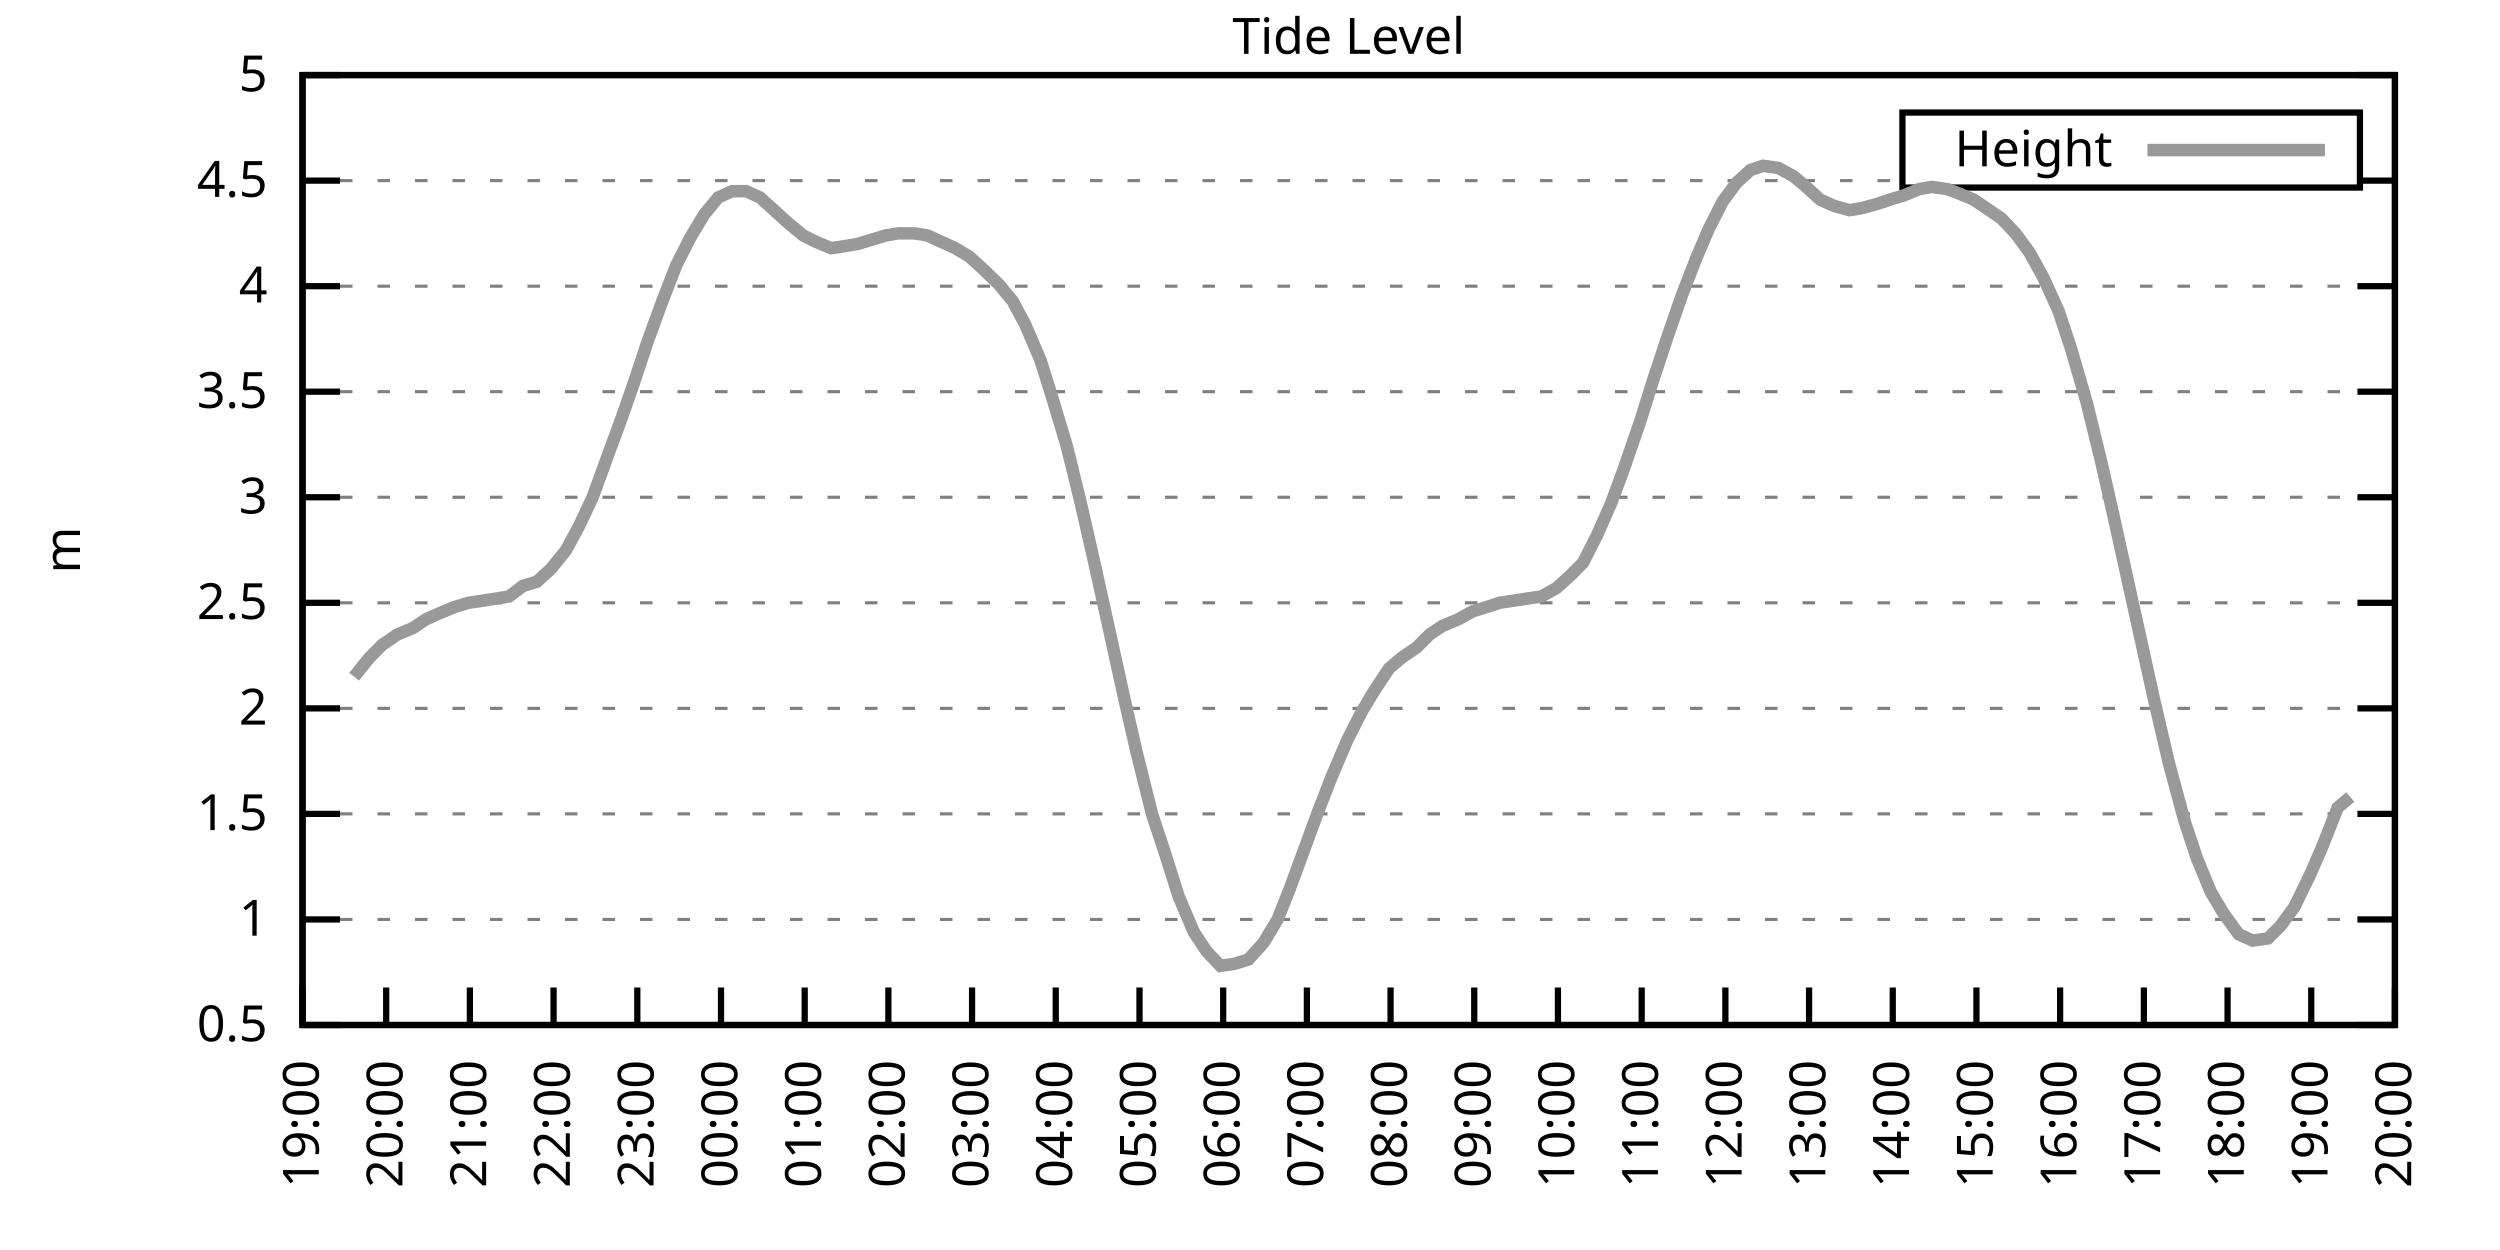
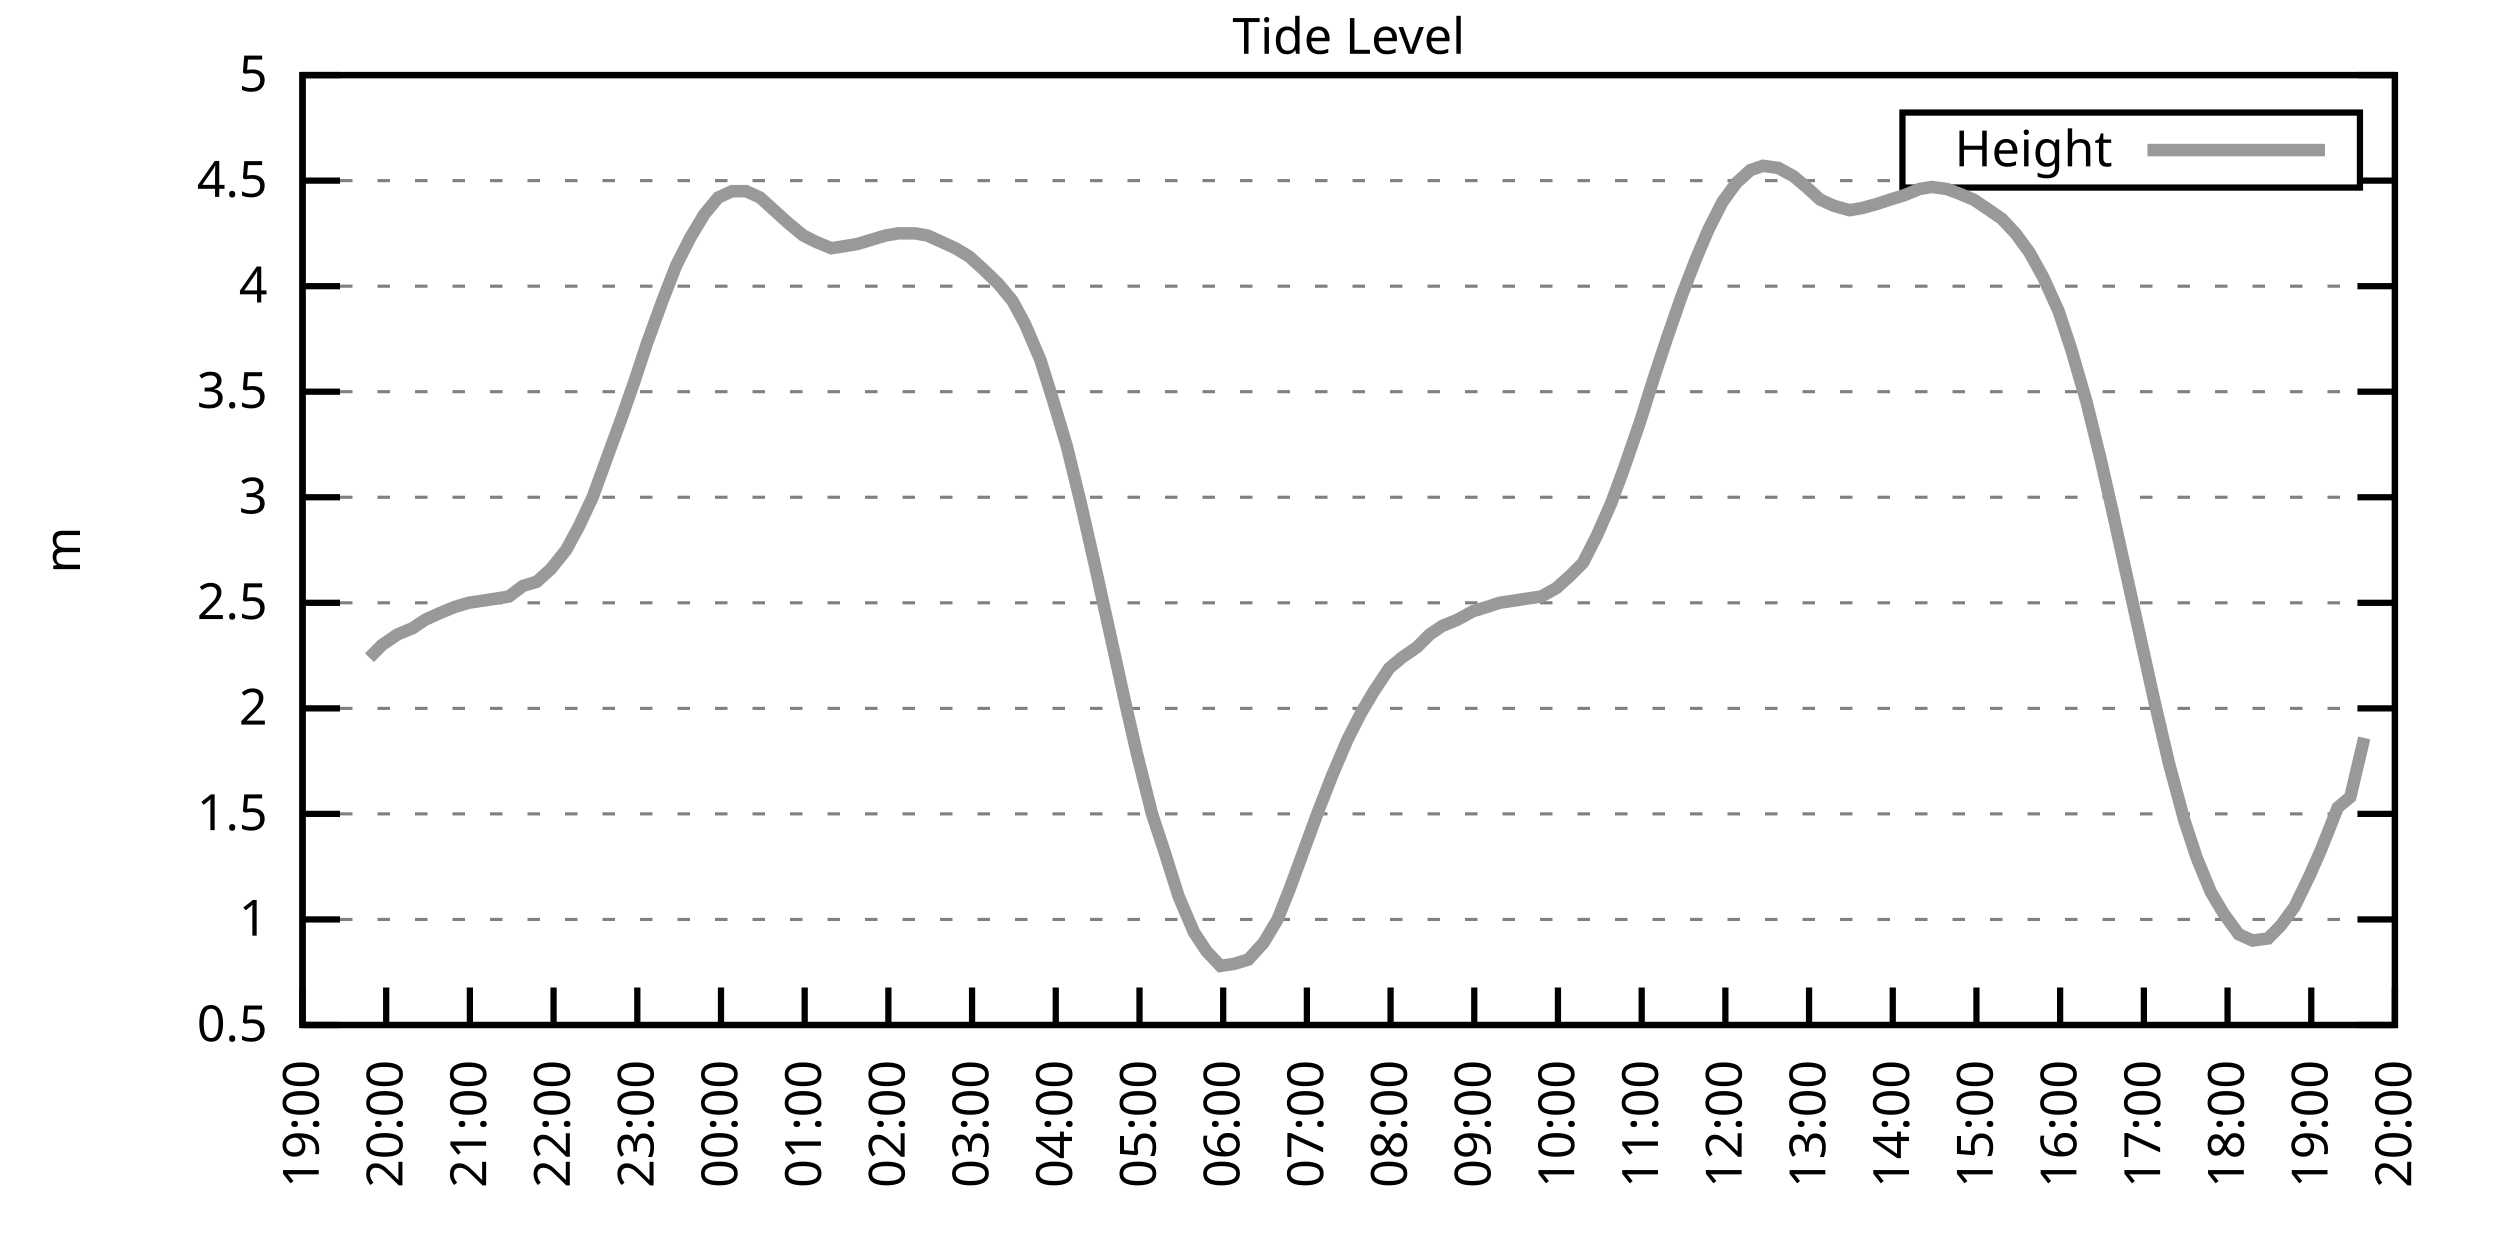
<svg xmlns="http://www.w3.org/2000/svg" xmlns:xlink="http://www.w3.org/1999/xlink" width="400" height="200" viewBox="0 0 400 200">
  <g id="gnuplot_canvas">
    <rect x="0" y="0" width="400" height="200" fill="none" />
    <defs>
      <circle id="gpDot" r="0.5" stroke-width="0.5" stroke="currentColor" />
      <path id="gpPt0" stroke-width="0.333" stroke="currentColor" d="M-1,0 h2 M0,-1 v2" />
      <path id="gpPt1" stroke-width="0.333" stroke="currentColor" d="M-1,-1 L1,1 M1,-1 L-1,1" />
      <path id="gpPt2" stroke-width="0.333" stroke="currentColor" d="M-1,0 L1,0 M0,-1 L0,1 M-1,-1 L1,1 M-1,1 L1,-1" />
      <rect id="gpPt3" stroke-width="0.333" stroke="currentColor" x="-1" y="-1" width="2" height="2" />
      <rect id="gpPt4" stroke-width="0.333" stroke="currentColor" fill="currentColor" x="-1" y="-1" width="2" height="2" />
      <circle id="gpPt5" stroke-width="0.333" stroke="currentColor" cx="0" cy="0" r="1" />
      <use xlink:href="#gpPt5" id="gpPt6" fill="currentColor" stroke="none" />
      <path id="gpPt7" stroke-width="0.333" stroke="currentColor" d="M0,-1.33 L-1.33,0.67 L1.33,0.67 z" />
      <use xlink:href="#gpPt7" id="gpPt8" fill="currentColor" stroke="none" />
      <use xlink:href="#gpPt7" id="gpPt9" stroke="currentColor" transform="rotate(180)" />
      <use xlink:href="#gpPt9" id="gpPt10" fill="currentColor" stroke="none" />
      <use xlink:href="#gpPt3" id="gpPt11" stroke="currentColor" transform="rotate(45)" />
      <use xlink:href="#gpPt11" id="gpPt12" fill="currentColor" stroke="none" />
      <path id="gpPt13" stroke-width="0.333" stroke="currentColor" d="M0,1.330 L1.265,0.411 L0.782,-1.067 L-0.782,-1.076 L-1.265,0.411 z" />
      <use xlink:href="#gpPt13" id="gpPt14" fill="currentColor" stroke="none" />
      <filter id="textbox" filterUnits="objectBoundingBox" x="0" y="0" height="1" width="1">
        <feFlood flood-color="white" flood-opacity="1" result="bgnd" />
        <feComposite in="SourceGraphic" in2="bgnd" operator="atop" />
      </filter>
      <filter id="greybox" filterUnits="objectBoundingBox" x="0" y="0" height="1" width="1">
        <feFlood flood-color="lightgrey" flood-opacity="1" result="grey" />
        <feComposite in="SourceGraphic" in2="grey" operator="atop" />
      </filter>
    </defs>
    <g fill="none" color="white" stroke="currentColor" stroke-width="1.00" stroke-linecap="butt" stroke-linejoin="miter">
</g>
    <g fill="none" color="black" stroke="currentColor" stroke-width="1.00" stroke-linecap="butt" stroke-linejoin="miter">
      <g stroke="none" shape-rendering="crispEdges">
        <polygon fill="rgb(255, 255, 255)" points="48.40,164.00 383.18,164.00 383.18,12.02 48.40,12.02 " />
      </g>
    </g>
    <g fill="none" color="black" stroke="currentColor" stroke-width="1.00" stroke-linecap="butt" stroke-linejoin="miter">
</g>
    <g fill="none" color="black" stroke="black" stroke-width="0.50" stroke-linecap="butt" stroke-linejoin="miter">
</g>
    <g fill="none" color="gray" stroke="currentColor" stroke-width="0.50" stroke-linecap="butt" stroke-linejoin="miter">
      <path stroke="gray" stroke-dasharray="2,4" class="gridline" d="M48.40,164.00 L383.19,164.00  " />
    </g>
    <g fill="none" color="gray" stroke="gray" stroke-width="1.00" stroke-linecap="butt" stroke-linejoin="miter">
</g>
    <g fill="none" color="black" stroke="currentColor" stroke-width="1.00" stroke-linecap="butt" stroke-linejoin="miter">
      <path stroke="black" d="M48.40,164.00 L54.40,164.00 M383.19,164.00 L377.19,164.00  " />
      <g transform="translate(42.80,166.60)" stroke="none" fill="black" font-family="Sans" font-size="8.00" text-anchor="end">
        <text>
          <tspan font-family="Sans"> 0.5</tspan>
        </text>
      </g>
    </g>
    <g fill="none" color="black" stroke="currentColor" stroke-width="1.00" stroke-linecap="butt" stroke-linejoin="miter">
</g>
    <g fill="none" color="black" stroke="black" stroke-width="0.50" stroke-linecap="butt" stroke-linejoin="miter">
</g>
    <g fill="none" color="gray" stroke="currentColor" stroke-width="0.50" stroke-linecap="butt" stroke-linejoin="miter">
      <path stroke="gray" stroke-dasharray="2,4" class="gridline" d="M48.40,147.11 L383.19,147.11  " />
    </g>
    <g fill="none" color="gray" stroke="gray" stroke-width="1.00" stroke-linecap="butt" stroke-linejoin="miter">
</g>
    <g fill="none" color="black" stroke="currentColor" stroke-width="1.00" stroke-linecap="butt" stroke-linejoin="miter">
      <path stroke="black" d="M48.40,147.11 L54.40,147.11 M383.19,147.11 L377.19,147.11  " />
      <g transform="translate(42.80,149.71)" stroke="none" fill="black" font-family="Sans" font-size="8.00" text-anchor="end">
        <text>
          <tspan font-family="Sans"> 1</tspan>
        </text>
      </g>
    </g>
    <g fill="none" color="black" stroke="currentColor" stroke-width="1.00" stroke-linecap="butt" stroke-linejoin="miter">
</g>
    <g fill="none" color="black" stroke="black" stroke-width="0.50" stroke-linecap="butt" stroke-linejoin="miter">
</g>
    <g fill="none" color="gray" stroke="currentColor" stroke-width="0.50" stroke-linecap="butt" stroke-linejoin="miter">
      <path stroke="gray" stroke-dasharray="2,4" class="gridline" d="M48.40,130.22 L383.19,130.22  " />
    </g>
    <g fill="none" color="gray" stroke="gray" stroke-width="1.00" stroke-linecap="butt" stroke-linejoin="miter">
</g>
    <g fill="none" color="black" stroke="currentColor" stroke-width="1.00" stroke-linecap="butt" stroke-linejoin="miter">
      <path stroke="black" d="M48.40,130.22 L54.40,130.22 M383.19,130.22 L377.19,130.22  " />
      <g transform="translate(42.80,132.82)" stroke="none" fill="black" font-family="Sans" font-size="8.00" text-anchor="end">
        <text>
          <tspan font-family="Sans"> 1.5</tspan>
        </text>
      </g>
    </g>
    <g fill="none" color="black" stroke="currentColor" stroke-width="1.00" stroke-linecap="butt" stroke-linejoin="miter">
</g>
    <g fill="none" color="black" stroke="black" stroke-width="0.50" stroke-linecap="butt" stroke-linejoin="miter">
</g>
    <g fill="none" color="gray" stroke="currentColor" stroke-width="0.50" stroke-linecap="butt" stroke-linejoin="miter">
      <path stroke="gray" stroke-dasharray="2,4" class="gridline" d="M48.40,113.34 L383.19,113.34  " />
    </g>
    <g fill="none" color="gray" stroke="gray" stroke-width="1.00" stroke-linecap="butt" stroke-linejoin="miter">
</g>
    <g fill="none" color="black" stroke="currentColor" stroke-width="1.00" stroke-linecap="butt" stroke-linejoin="miter">
      <path stroke="black" d="M48.40,113.34 L54.40,113.34 M383.19,113.34 L377.19,113.34  " />
      <g transform="translate(42.80,115.94)" stroke="none" fill="black" font-family="Sans" font-size="8.00" text-anchor="end">
        <text>
          <tspan font-family="Sans"> 2</tspan>
        </text>
      </g>
    </g>
    <g fill="none" color="black" stroke="currentColor" stroke-width="1.00" stroke-linecap="butt" stroke-linejoin="miter">
</g>
    <g fill="none" color="black" stroke="black" stroke-width="0.50" stroke-linecap="butt" stroke-linejoin="miter">
</g>
    <g fill="none" color="gray" stroke="currentColor" stroke-width="0.50" stroke-linecap="butt" stroke-linejoin="miter">
      <path stroke="gray" stroke-dasharray="2,4" class="gridline" d="M48.40,96.45 L383.19,96.45  " />
    </g>
    <g fill="none" color="gray" stroke="gray" stroke-width="1.00" stroke-linecap="butt" stroke-linejoin="miter">
</g>
    <g fill="none" color="black" stroke="currentColor" stroke-width="1.00" stroke-linecap="butt" stroke-linejoin="miter">
      <path stroke="black" d="M48.40,96.45 L54.40,96.45 M383.19,96.45 L377.19,96.45  " />
      <g transform="translate(42.80,99.05)" stroke="none" fill="black" font-family="Sans" font-size="8.00" text-anchor="end">
        <text>
          <tspan font-family="Sans"> 2.5</tspan>
        </text>
      </g>
    </g>
    <g fill="none" color="black" stroke="currentColor" stroke-width="1.00" stroke-linecap="butt" stroke-linejoin="miter">
</g>
    <g fill="none" color="black" stroke="black" stroke-width="0.50" stroke-linecap="butt" stroke-linejoin="miter">
</g>
    <g fill="none" color="gray" stroke="currentColor" stroke-width="0.50" stroke-linecap="butt" stroke-linejoin="miter">
      <path stroke="gray" stroke-dasharray="2,4" class="gridline" d="M48.40,79.56 L383.19,79.56  " />
    </g>
    <g fill="none" color="gray" stroke="gray" stroke-width="1.00" stroke-linecap="butt" stroke-linejoin="miter">
</g>
    <g fill="none" color="black" stroke="currentColor" stroke-width="1.00" stroke-linecap="butt" stroke-linejoin="miter">
      <path stroke="black" d="M48.40,79.56 L54.40,79.56 M383.19,79.56 L377.19,79.56  " />
      <g transform="translate(42.80,82.16)" stroke="none" fill="black" font-family="Sans" font-size="8.00" text-anchor="end">
        <text>
          <tspan font-family="Sans"> 3</tspan>
        </text>
      </g>
    </g>
    <g fill="none" color="black" stroke="currentColor" stroke-width="1.00" stroke-linecap="butt" stroke-linejoin="miter">
</g>
    <g fill="none" color="black" stroke="black" stroke-width="0.50" stroke-linecap="butt" stroke-linejoin="miter">
</g>
    <g fill="none" color="gray" stroke="currentColor" stroke-width="0.50" stroke-linecap="butt" stroke-linejoin="miter">
      <path stroke="gray" stroke-dasharray="2,4" class="gridline" d="M48.40,62.67 L383.19,62.67  " />
    </g>
    <g fill="none" color="gray" stroke="gray" stroke-width="1.00" stroke-linecap="butt" stroke-linejoin="miter">
</g>
    <g fill="none" color="black" stroke="currentColor" stroke-width="1.00" stroke-linecap="butt" stroke-linejoin="miter">
      <path stroke="black" d="M48.40,62.67 L54.40,62.67 M383.19,62.67 L377.19,62.67  " />
      <g transform="translate(42.80,65.27)" stroke="none" fill="black" font-family="Sans" font-size="8.00" text-anchor="end">
        <text>
          <tspan font-family="Sans"> 3.5</tspan>
        </text>
      </g>
    </g>
    <g fill="none" color="black" stroke="currentColor" stroke-width="1.00" stroke-linecap="butt" stroke-linejoin="miter">
</g>
    <g fill="none" color="black" stroke="black" stroke-width="0.50" stroke-linecap="butt" stroke-linejoin="miter">
</g>
    <g fill="none" color="gray" stroke="currentColor" stroke-width="0.50" stroke-linecap="butt" stroke-linejoin="miter">
      <path stroke="gray" stroke-dasharray="2,4" class="gridline" d="M48.40,45.79 L383.19,45.79  " />
    </g>
    <g fill="none" color="gray" stroke="gray" stroke-width="1.00" stroke-linecap="butt" stroke-linejoin="miter">
</g>
    <g fill="none" color="black" stroke="currentColor" stroke-width="1.00" stroke-linecap="butt" stroke-linejoin="miter">
      <path stroke="black" d="M48.40,45.79 L54.40,45.79 M383.19,45.79 L377.19,45.79  " />
      <g transform="translate(42.80,48.39)" stroke="none" fill="black" font-family="Sans" font-size="8.00" text-anchor="end">
        <text>
          <tspan font-family="Sans"> 4</tspan>
        </text>
      </g>
    </g>
    <g fill="none" color="black" stroke="currentColor" stroke-width="1.00" stroke-linecap="butt" stroke-linejoin="miter">
</g>
    <g fill="none" color="black" stroke="black" stroke-width="0.50" stroke-linecap="butt" stroke-linejoin="miter">
</g>
    <g fill="none" color="gray" stroke="currentColor" stroke-width="0.50" stroke-linecap="butt" stroke-linejoin="miter">
      <path stroke="gray" stroke-dasharray="2,4" class="gridline" d="M48.40,28.90 L304.39,28.90 M377.59,28.90 L383.19,28.90  " />
    </g>
    <g fill="none" color="gray" stroke="gray" stroke-width="1.00" stroke-linecap="butt" stroke-linejoin="miter">
</g>
    <g fill="none" color="black" stroke="currentColor" stroke-width="1.00" stroke-linecap="butt" stroke-linejoin="miter">
      <path stroke="black" d="M48.40,28.90 L54.40,28.90 M383.19,28.90 L377.19,28.90  " />
      <g transform="translate(42.80,31.50)" stroke="none" fill="black" font-family="Sans" font-size="8.00" text-anchor="end">
        <text>
          <tspan font-family="Sans"> 4.5</tspan>
        </text>
      </g>
    </g>
    <g fill="none" color="black" stroke="currentColor" stroke-width="1.00" stroke-linecap="butt" stroke-linejoin="miter">
</g>
    <g fill="none" color="black" stroke="black" stroke-width="0.50" stroke-linecap="butt" stroke-linejoin="miter">
</g>
    <g fill="none" color="gray" stroke="currentColor" stroke-width="0.50" stroke-linecap="butt" stroke-linejoin="miter">
      <path stroke="gray" stroke-dasharray="2,4" class="gridline" d="M48.40,12.01 L383.19,12.01  " />
    </g>
    <g fill="none" color="gray" stroke="gray" stroke-width="1.00" stroke-linecap="butt" stroke-linejoin="miter">
</g>
    <g fill="none" color="black" stroke="currentColor" stroke-width="1.00" stroke-linecap="butt" stroke-linejoin="miter">
      <path stroke="black" d="M48.40,12.01 L54.40,12.01 M383.19,12.01 L377.19,12.01  " />
      <g transform="translate(42.80,14.61)" stroke="none" fill="black" font-family="Sans" font-size="8.00" text-anchor="end">
        <text>
          <tspan font-family="Sans"> 5</tspan>
        </text>
      </g>
    </g>
    <g fill="none" color="black" stroke="currentColor" stroke-width="1.00" stroke-linecap="butt" stroke-linejoin="miter">
      <path stroke="black" d="M48.40,164.00 L48.40,158.00  " />
      <g transform="translate(51.00,169.60) rotate(270.00)" stroke="none" fill="black" font-family="Sans" font-size="8.00" text-anchor="end">
        <text>
          <tspan font-family="Sans">19:00</tspan>
        </text>
      </g>
    </g>
    <g fill="none" color="black" stroke="currentColor" stroke-width="1.00" stroke-linecap="butt" stroke-linejoin="miter">
      <path stroke="black" d="M61.79,164.00 L61.79,158.00  " />
      <g transform="translate(64.39,169.60) rotate(270.00)" stroke="none" fill="black" font-family="Sans" font-size="8.00" text-anchor="end">
        <text>
          <tspan font-family="Sans">20:00</tspan>
        </text>
      </g>
    </g>
    <g fill="none" color="black" stroke="currentColor" stroke-width="1.00" stroke-linecap="butt" stroke-linejoin="miter">
      <path stroke="black" d="M75.18,164.00 L75.18,158.00  " />
      <g transform="translate(77.78,169.60) rotate(270.00)" stroke="none" fill="black" font-family="Sans" font-size="8.00" text-anchor="end">
        <text>
          <tspan font-family="Sans">21:00</tspan>
        </text>
      </g>
    </g>
    <g fill="none" color="black" stroke="currentColor" stroke-width="1.00" stroke-linecap="butt" stroke-linejoin="miter">
      <path stroke="black" d="M88.57,164.00 L88.57,158.00  " />
      <g transform="translate(91.17,169.60) rotate(270.00)" stroke="none" fill="black" font-family="Sans" font-size="8.00" text-anchor="end">
        <text>
          <tspan font-family="Sans">22:00</tspan>
        </text>
      </g>
    </g>
    <g fill="none" color="black" stroke="currentColor" stroke-width="1.00" stroke-linecap="butt" stroke-linejoin="miter">
      <path stroke="black" d="M101.97,164.00 L101.97,158.00  " />
      <g transform="translate(104.57,169.60) rotate(270.00)" stroke="none" fill="black" font-family="Sans" font-size="8.00" text-anchor="end">
        <text>
          <tspan font-family="Sans">23:00</tspan>
        </text>
      </g>
    </g>
    <g fill="none" color="black" stroke="currentColor" stroke-width="1.00" stroke-linecap="butt" stroke-linejoin="miter">
      <path stroke="black" d="M115.36,164.00 L115.36,158.00  " />
      <g transform="translate(117.96,169.60) rotate(270.00)" stroke="none" fill="black" font-family="Sans" font-size="8.00" text-anchor="end">
        <text>
          <tspan font-family="Sans">00:00</tspan>
        </text>
      </g>
    </g>
    <g fill="none" color="black" stroke="currentColor" stroke-width="1.00" stroke-linecap="butt" stroke-linejoin="miter">
      <path stroke="black" d="M128.75,164.00 L128.75,158.00  " />
      <g transform="translate(131.35,169.60) rotate(270.00)" stroke="none" fill="black" font-family="Sans" font-size="8.00" text-anchor="end">
        <text>
          <tspan font-family="Sans">01:00</tspan>
        </text>
      </g>
    </g>
    <g fill="none" color="black" stroke="currentColor" stroke-width="1.00" stroke-linecap="butt" stroke-linejoin="miter">
      <path stroke="black" d="M142.14,164.00 L142.14,158.00  " />
      <g transform="translate(144.74,169.60) rotate(270.00)" stroke="none" fill="black" font-family="Sans" font-size="8.00" text-anchor="end">
        <text>
          <tspan font-family="Sans">02:00</tspan>
        </text>
      </g>
    </g>
    <g fill="none" color="black" stroke="currentColor" stroke-width="1.00" stroke-linecap="butt" stroke-linejoin="miter">
      <path stroke="black" d="M155.53,164.00 L155.53,158.00  " />
      <g transform="translate(158.13,169.60) rotate(270.00)" stroke="none" fill="black" font-family="Sans" font-size="8.00" text-anchor="end">
        <text>
          <tspan font-family="Sans">03:00</tspan>
        </text>
      </g>
    </g>
    <g fill="none" color="black" stroke="currentColor" stroke-width="1.00" stroke-linecap="butt" stroke-linejoin="miter">
      <path stroke="black" d="M168.92,164.00 L168.92,158.00  " />
      <g transform="translate(171.52,169.60) rotate(270.00)" stroke="none" fill="black" font-family="Sans" font-size="8.00" text-anchor="end">
        <text>
          <tspan font-family="Sans">04:00</tspan>
        </text>
      </g>
    </g>
    <g fill="none" color="black" stroke="currentColor" stroke-width="1.00" stroke-linecap="butt" stroke-linejoin="miter">
      <path stroke="black" d="M182.32,164.00 L182.32,158.00  " />
      <g transform="translate(184.92,169.60) rotate(270.00)" stroke="none" fill="black" font-family="Sans" font-size="8.00" text-anchor="end">
        <text>
          <tspan font-family="Sans">05:00</tspan>
        </text>
      </g>
    </g>
    <g fill="none" color="black" stroke="currentColor" stroke-width="1.00" stroke-linecap="butt" stroke-linejoin="miter">
      <path stroke="black" d="M195.71,164.00 L195.71,158.00  " />
      <g transform="translate(198.31,169.60) rotate(270.00)" stroke="none" fill="black" font-family="Sans" font-size="8.00" text-anchor="end">
        <text>
          <tspan font-family="Sans">06:00</tspan>
        </text>
      </g>
    </g>
    <g fill="none" color="black" stroke="currentColor" stroke-width="1.00" stroke-linecap="butt" stroke-linejoin="miter">
      <path stroke="black" d="M209.10,164.00 L209.10,158.00  " />
      <g transform="translate(211.70,169.60) rotate(270.00)" stroke="none" fill="black" font-family="Sans" font-size="8.00" text-anchor="end">
        <text>
          <tspan font-family="Sans">07:00</tspan>
        </text>
      </g>
    </g>
    <g fill="none" color="black" stroke="currentColor" stroke-width="1.00" stroke-linecap="butt" stroke-linejoin="miter">
      <path stroke="black" d="M222.49,164.00 L222.49,158.00  " />
      <g transform="translate(225.09,169.60) rotate(270.00)" stroke="none" fill="black" font-family="Sans" font-size="8.00" text-anchor="end">
        <text>
          <tspan font-family="Sans">08:00</tspan>
        </text>
      </g>
    </g>
    <g fill="none" color="black" stroke="currentColor" stroke-width="1.00" stroke-linecap="butt" stroke-linejoin="miter">
      <path stroke="black" d="M235.88,164.00 L235.88,158.00  " />
      <g transform="translate(238.48,169.60) rotate(270.00)" stroke="none" fill="black" font-family="Sans" font-size="8.00" text-anchor="end">
        <text>
          <tspan font-family="Sans">09:00</tspan>
        </text>
      </g>
    </g>
    <g fill="none" color="black" stroke="currentColor" stroke-width="1.00" stroke-linecap="butt" stroke-linejoin="miter">
      <path stroke="black" d="M249.27,164.00 L249.27,158.00  " />
      <g transform="translate(251.87,169.60) rotate(270.00)" stroke="none" fill="black" font-family="Sans" font-size="8.00" text-anchor="end">
        <text>
          <tspan font-family="Sans">10:00</tspan>
        </text>
      </g>
    </g>
    <g fill="none" color="black" stroke="currentColor" stroke-width="1.00" stroke-linecap="butt" stroke-linejoin="miter">
      <path stroke="black" d="M262.67,164.00 L262.67,158.00  " />
      <g transform="translate(265.27,169.60) rotate(270.00)" stroke="none" fill="black" font-family="Sans" font-size="8.00" text-anchor="end">
        <text>
          <tspan font-family="Sans">11:00</tspan>
        </text>
      </g>
    </g>
    <g fill="none" color="black" stroke="currentColor" stroke-width="1.00" stroke-linecap="butt" stroke-linejoin="miter">
      <path stroke="black" d="M276.06,164.00 L276.06,158.00  " />
      <g transform="translate(278.66,169.60) rotate(270.00)" stroke="none" fill="black" font-family="Sans" font-size="8.00" text-anchor="end">
        <text>
          <tspan font-family="Sans">12:00</tspan>
        </text>
      </g>
    </g>
    <g fill="none" color="black" stroke="currentColor" stroke-width="1.00" stroke-linecap="butt" stroke-linejoin="miter">
      <path stroke="black" d="M289.45,164.00 L289.45,158.00  " />
      <g transform="translate(292.05,169.60) rotate(270.00)" stroke="none" fill="black" font-family="Sans" font-size="8.00" text-anchor="end">
        <text>
          <tspan font-family="Sans">13:00</tspan>
        </text>
      </g>
    </g>
    <g fill="none" color="black" stroke="currentColor" stroke-width="1.00" stroke-linecap="butt" stroke-linejoin="miter">
      <path stroke="black" d="M302.84,164.00 L302.84,158.00  " />
      <g transform="translate(305.44,169.60) rotate(270.00)" stroke="none" fill="black" font-family="Sans" font-size="8.00" text-anchor="end">
        <text>
          <tspan font-family="Sans">14:00</tspan>
        </text>
      </g>
    </g>
    <g fill="none" color="black" stroke="currentColor" stroke-width="1.00" stroke-linecap="butt" stroke-linejoin="miter">
      <path stroke="black" d="M316.23,164.00 L316.23,158.00  " />
      <g transform="translate(318.83,169.60) rotate(270.00)" stroke="none" fill="black" font-family="Sans" font-size="8.00" text-anchor="end">
        <text>
          <tspan font-family="Sans">15:00</tspan>
        </text>
      </g>
    </g>
    <g fill="none" color="black" stroke="currentColor" stroke-width="1.00" stroke-linecap="butt" stroke-linejoin="miter">
      <path stroke="black" d="M329.62,164.00 L329.62,158.00  " />
      <g transform="translate(332.22,169.60) rotate(270.00)" stroke="none" fill="black" font-family="Sans" font-size="8.00" text-anchor="end">
        <text>
          <tspan font-family="Sans">16:00</tspan>
        </text>
      </g>
    </g>
    <g fill="none" color="black" stroke="currentColor" stroke-width="1.00" stroke-linecap="butt" stroke-linejoin="miter">
      <path stroke="black" d="M343.02,164.00 L343.02,158.00  " />
      <g transform="translate(345.62,169.60) rotate(270.00)" stroke="none" fill="black" font-family="Sans" font-size="8.00" text-anchor="end">
        <text>
          <tspan font-family="Sans">17:00</tspan>
        </text>
      </g>
    </g>
    <g fill="none" color="black" stroke="currentColor" stroke-width="1.00" stroke-linecap="butt" stroke-linejoin="miter">
      <path stroke="black" d="M356.41,164.00 L356.41,158.00  " />
      <g transform="translate(359.01,169.60) rotate(270.00)" stroke="none" fill="black" font-family="Sans" font-size="8.00" text-anchor="end">
        <text>
          <tspan font-family="Sans">18:00</tspan>
        </text>
      </g>
    </g>
    <g fill="none" color="black" stroke="currentColor" stroke-width="1.00" stroke-linecap="butt" stroke-linejoin="miter">
      <path stroke="black" d="M369.80,164.00 L369.80,158.00  " />
      <g transform="translate(372.40,169.60) rotate(270.00)" stroke="none" fill="black" font-family="Sans" font-size="8.00" text-anchor="end">
        <text>
          <tspan font-family="Sans">19:00</tspan>
        </text>
      </g>
    </g>
    <g fill="none" color="black" stroke="currentColor" stroke-width="1.00" stroke-linecap="butt" stroke-linejoin="miter">
      <path stroke="black" d="M383.19,164.00 L383.19,158.00  " />
      <g transform="translate(385.79,169.60) rotate(270.00)" stroke="none" fill="black" font-family="Sans" font-size="8.00" text-anchor="end">
        <text>
          <tspan font-family="Sans">20:00</tspan>
        </text>
      </g>
    </g>
    <g fill="none" color="black" stroke="currentColor" stroke-width="1.00" stroke-linecap="butt" stroke-linejoin="miter">
</g>
    <g fill="none" color="black" stroke="currentColor" stroke-width="1.00" stroke-linecap="butt" stroke-linejoin="miter">
      <path stroke="black" d="M48.40,12.01 L48.40,164.00 L383.19,164.00 L383.19,12.01 L48.40,12.01 Z  " />
    </g>
    <g fill="none" color="black" stroke="currentColor" stroke-width="1.00" stroke-linecap="butt" stroke-linejoin="miter">
</g>
    <g fill="none" color="black" stroke="currentColor" stroke-width="1.00" stroke-linecap="butt" stroke-linejoin="miter">
      <path stroke="black" d="M304.39,30.01 L304.39,18.01 L377.59,18.01 L377.59,30.01 L304.39,30.01 Z  " />
    </g>
    <g id="Tide_level_plot_1">
      <g fill="none" color="white" stroke="black" stroke-width="2.00" stroke-linecap="butt" stroke-linejoin="miter">
</g>
      <g fill="none" color="black" stroke="currentColor" stroke-width="2.00" stroke-linecap="butt" stroke-linejoin="miter">
        <g transform="translate(337.99,26.61)" stroke="none" fill="black" font-family="Sans" font-size="8.00" text-anchor="end">
          <text>
            <tspan font-family="Sans">Height</tspan>
          </text>
        </g>
      </g>
      <g fill="none" color="black" stroke="currentColor" stroke-width="2.00" stroke-linecap="butt" stroke-linejoin="miter">
-         <path stroke="rgb(153, 153, 153)" d="M343.59,24.01 L371.99,24.01 M56.66,108.27 L59.11,105.23 L61.12,103.20 L63.58,101.52 L66.03,100.50 L68.04,99.15   L70.27,98.14 L72.73,97.12 L74.96,96.45 L77.19,96.11 L79.42,95.77 L81.43,95.44 L83.66,93.75 L85.90,93.07   L88.13,91.04 L90.58,88.00 L92.59,84.29 L94.82,79.56 L97.28,72.81 L99.51,66.73 L101.52,60.98 L103.53,54.90   L105.98,48.15 L108.22,42.41 L110.45,38.02 L112.68,34.30 L114.91,31.60 L117.14,30.59 L119.38,30.59 L121.61,31.60   L123.84,33.63 L126.07,35.65 L128.53,37.68 L130.54,38.69 L132.99,39.71 L135.22,39.37 L137.23,39.03 L139.46,38.35   L141.69,37.68 L143.70,37.34 L146.38,37.34 L148.39,37.68 L150.62,38.69 L152.85,39.71 L155.09,41.06 L157.32,43.08   L159.77,45.45 L162.01,48.15 L164.01,51.87 L166.47,57.61 L168.48,64.02 L170.71,71.45 L172.94,80.57 L175.17,90.37   L177.41,100.50 L179.86,111.65 L181.87,120.43 L184.32,130.22 L186.33,136.30 L188.57,143.40 L191.02,149.14 L193.03,152.18   L195.26,154.54 L197.49,154.21 L199.73,153.53 L202.18,150.83 L204.41,147.11 L206.42,142.05 L208.65,135.97 L210.88,129.89   L213.12,124.14 L215.57,118.40 L217.80,114.01 L219.81,110.63 L222.27,106.92 L224.28,105.23 L226.73,103.54 L228.74,101.52   L230.75,100.16 L233.20,99.15 L235.66,97.80 L237.89,97.12 L239.90,96.45 L242.13,96.11 L244.36,95.77 L246.60,95.44   L249.05,94.08 L251.28,92.06 L253.29,90.03 L255.52,85.64 L257.76,80.57 L259.76,75.17 L262.44,67.40 L264.45,60.98   L266.68,54.23 L269.14,47.14 L271.37,41.39 L273.38,36.67 L275.61,32.28 L277.84,29.24 L280.07,27.21 L282.08,26.53   L284.54,26.87 L286.99,28.22 L289.00,29.91 L291.23,31.94 L293.47,32.95 L295.92,33.63 L297.93,33.29 L300.39,32.61   L302.39,31.94 L304.63,31.26 L307.08,30.25 L309.09,29.91 L311.54,30.25 L313.33,30.92 L315.79,31.94 L317.79,33.29   L320.25,34.98 L322.48,37.34 L324.71,40.38 L326.95,44.43 L329.40,49.84 L331.41,55.92 L333.86,64.36 L336.10,73.48   L338.10,82.26 L340.56,93.41 L342.35,101.52 L344.58,111.65 L347.03,122.12 L349.49,131.24 L351.50,137.32 L353.73,142.72   L355.74,146.10 L358.19,149.48 L360.42,150.49 L362.88,150.15 L364.89,148.13 L367.12,145.09 L369.58,140.02 L371.36,135.97   L374.04,129.21 L376.05,127.52  " />
+         <path stroke="rgb(153, 153, 153)" d="M343.59,24.01 L371.99,24.01 M59.11,105.23 L61.12,103.20 L63.58,101.52 L66.03,100.50 L68.04,99.15 L70.27,98.14   L72.73,97.12 L74.96,96.45 L77.19,96.11 L79.42,95.77 L81.43,95.44 L83.66,93.75 L85.90,93.07 L88.13,91.04   L90.58,88.00 L92.59,84.29 L94.82,79.56 L97.28,72.81 L99.51,66.73 L101.52,60.98 L103.53,54.90 L105.98,48.15   L108.22,42.41 L110.45,38.02 L112.68,34.30 L114.91,31.60 L117.14,30.59 L119.38,30.59 L121.61,31.60 L123.84,33.63   L126.07,35.65 L128.53,37.68 L130.54,38.69 L132.99,39.71 L135.22,39.37 L137.23,39.03 L139.46,38.35 L141.69,37.68   L143.70,37.34 L146.38,37.34 L148.39,37.68 L150.62,38.69 L152.85,39.71 L155.09,41.06 L157.32,43.08 L159.77,45.45   L162.01,48.15 L164.01,51.87 L166.47,57.61 L168.48,64.02 L170.71,71.45 L172.94,80.57 L175.17,90.37 L177.41,100.50   L179.86,111.65 L181.87,120.43 L184.32,130.22 L186.33,136.30 L188.57,143.40 L191.02,149.14 L193.03,152.18 L195.26,154.54   L197.49,154.21 L199.73,153.53 L202.18,150.83 L204.41,147.11 L206.42,142.05 L208.65,135.97 L210.88,129.89 L213.12,124.14   L215.57,118.40 L217.80,114.01 L219.81,110.63 L222.27,106.92 L224.28,105.23 L226.73,103.54 L228.74,101.52 L230.75,100.16   L233.20,99.15 L235.66,97.80 L237.89,97.12 L239.90,96.45 L242.13,96.11 L244.36,95.77 L246.60,95.44 L249.05,94.08   L251.28,92.06 L253.29,90.03 L255.52,85.64 L257.76,80.57 L259.76,75.17 L262.44,67.40 L264.45,60.98 L266.68,54.23   L269.14,47.14 L271.37,41.39 L273.38,36.67 L275.61,32.28 L277.84,29.24 L280.07,27.21 L282.08,26.53 L284.54,26.87   L286.99,28.22 L289.00,29.91 L291.23,31.94 L293.47,32.95 L295.92,33.63 L297.93,33.29 L300.39,32.61 L302.39,31.94   L304.63,31.26 L307.08,30.25 L309.09,29.91 L311.54,30.25 L313.33,30.92 L315.79,31.94 L317.79,33.29 L320.25,34.98   L322.48,37.34 L324.71,40.38 L326.95,44.43 L329.40,49.84 L331.41,55.92 L333.86,64.36 L336.10,73.48 L338.10,82.26   L340.56,93.41 L342.35,101.52 L344.58,111.65 L347.03,122.12 L349.49,131.24 L351.50,137.32 L353.73,142.72 L355.74,146.10   L358.19,149.48 L360.42,150.49 L362.88,150.15 L364.89,148.13 L367.12,145.09 L369.58,140.02 L371.36,135.97 L374.04,129.21   L376.05,127.52 L378.28,118.07  " />
      </g>
    </g>
    <g fill="none" color="black" stroke="currentColor" stroke-width="2.00" stroke-linecap="butt" stroke-linejoin="miter">
</g>
    <g fill="none" color="black" stroke="black" stroke-width="1.00" stroke-linecap="butt" stroke-linejoin="miter">
</g>
    <g fill="none" color="black" stroke="currentColor" stroke-width="1.00" stroke-linecap="butt" stroke-linejoin="miter">
      <path stroke="black" d="M48.40,12.01 L48.40,164.00 L383.19,164.00 L383.19,12.01 L48.40,12.01 Z  " />
      <g transform="translate(12.80,88.01) rotate(270.00)" stroke="none" fill="black" font-family="Sans" font-size="8.00" text-anchor="middle">
        <text>
          <tspan font-family="Sans">m</tspan>
        </text>
      </g>
    </g>
    <g fill="none" color="black" stroke="currentColor" stroke-width="1.00" stroke-linecap="butt" stroke-linejoin="miter">
</g>
    <g fill="none" color="black" stroke="currentColor" stroke-width="1.00" stroke-linecap="butt" stroke-linejoin="miter">
      <g transform="translate(215.79,8.61)" stroke="none" fill="black" font-family="Sans" font-size="8.00" text-anchor="middle">
        <text>
          <tspan font-family="Sans">Tide Level</tspan>
        </text>
      </g>
    </g>
    <g fill="none" color="black" stroke="currentColor" stroke-width="1.00" stroke-linecap="butt" stroke-linejoin="miter">
</g>
  </g>
</svg>
